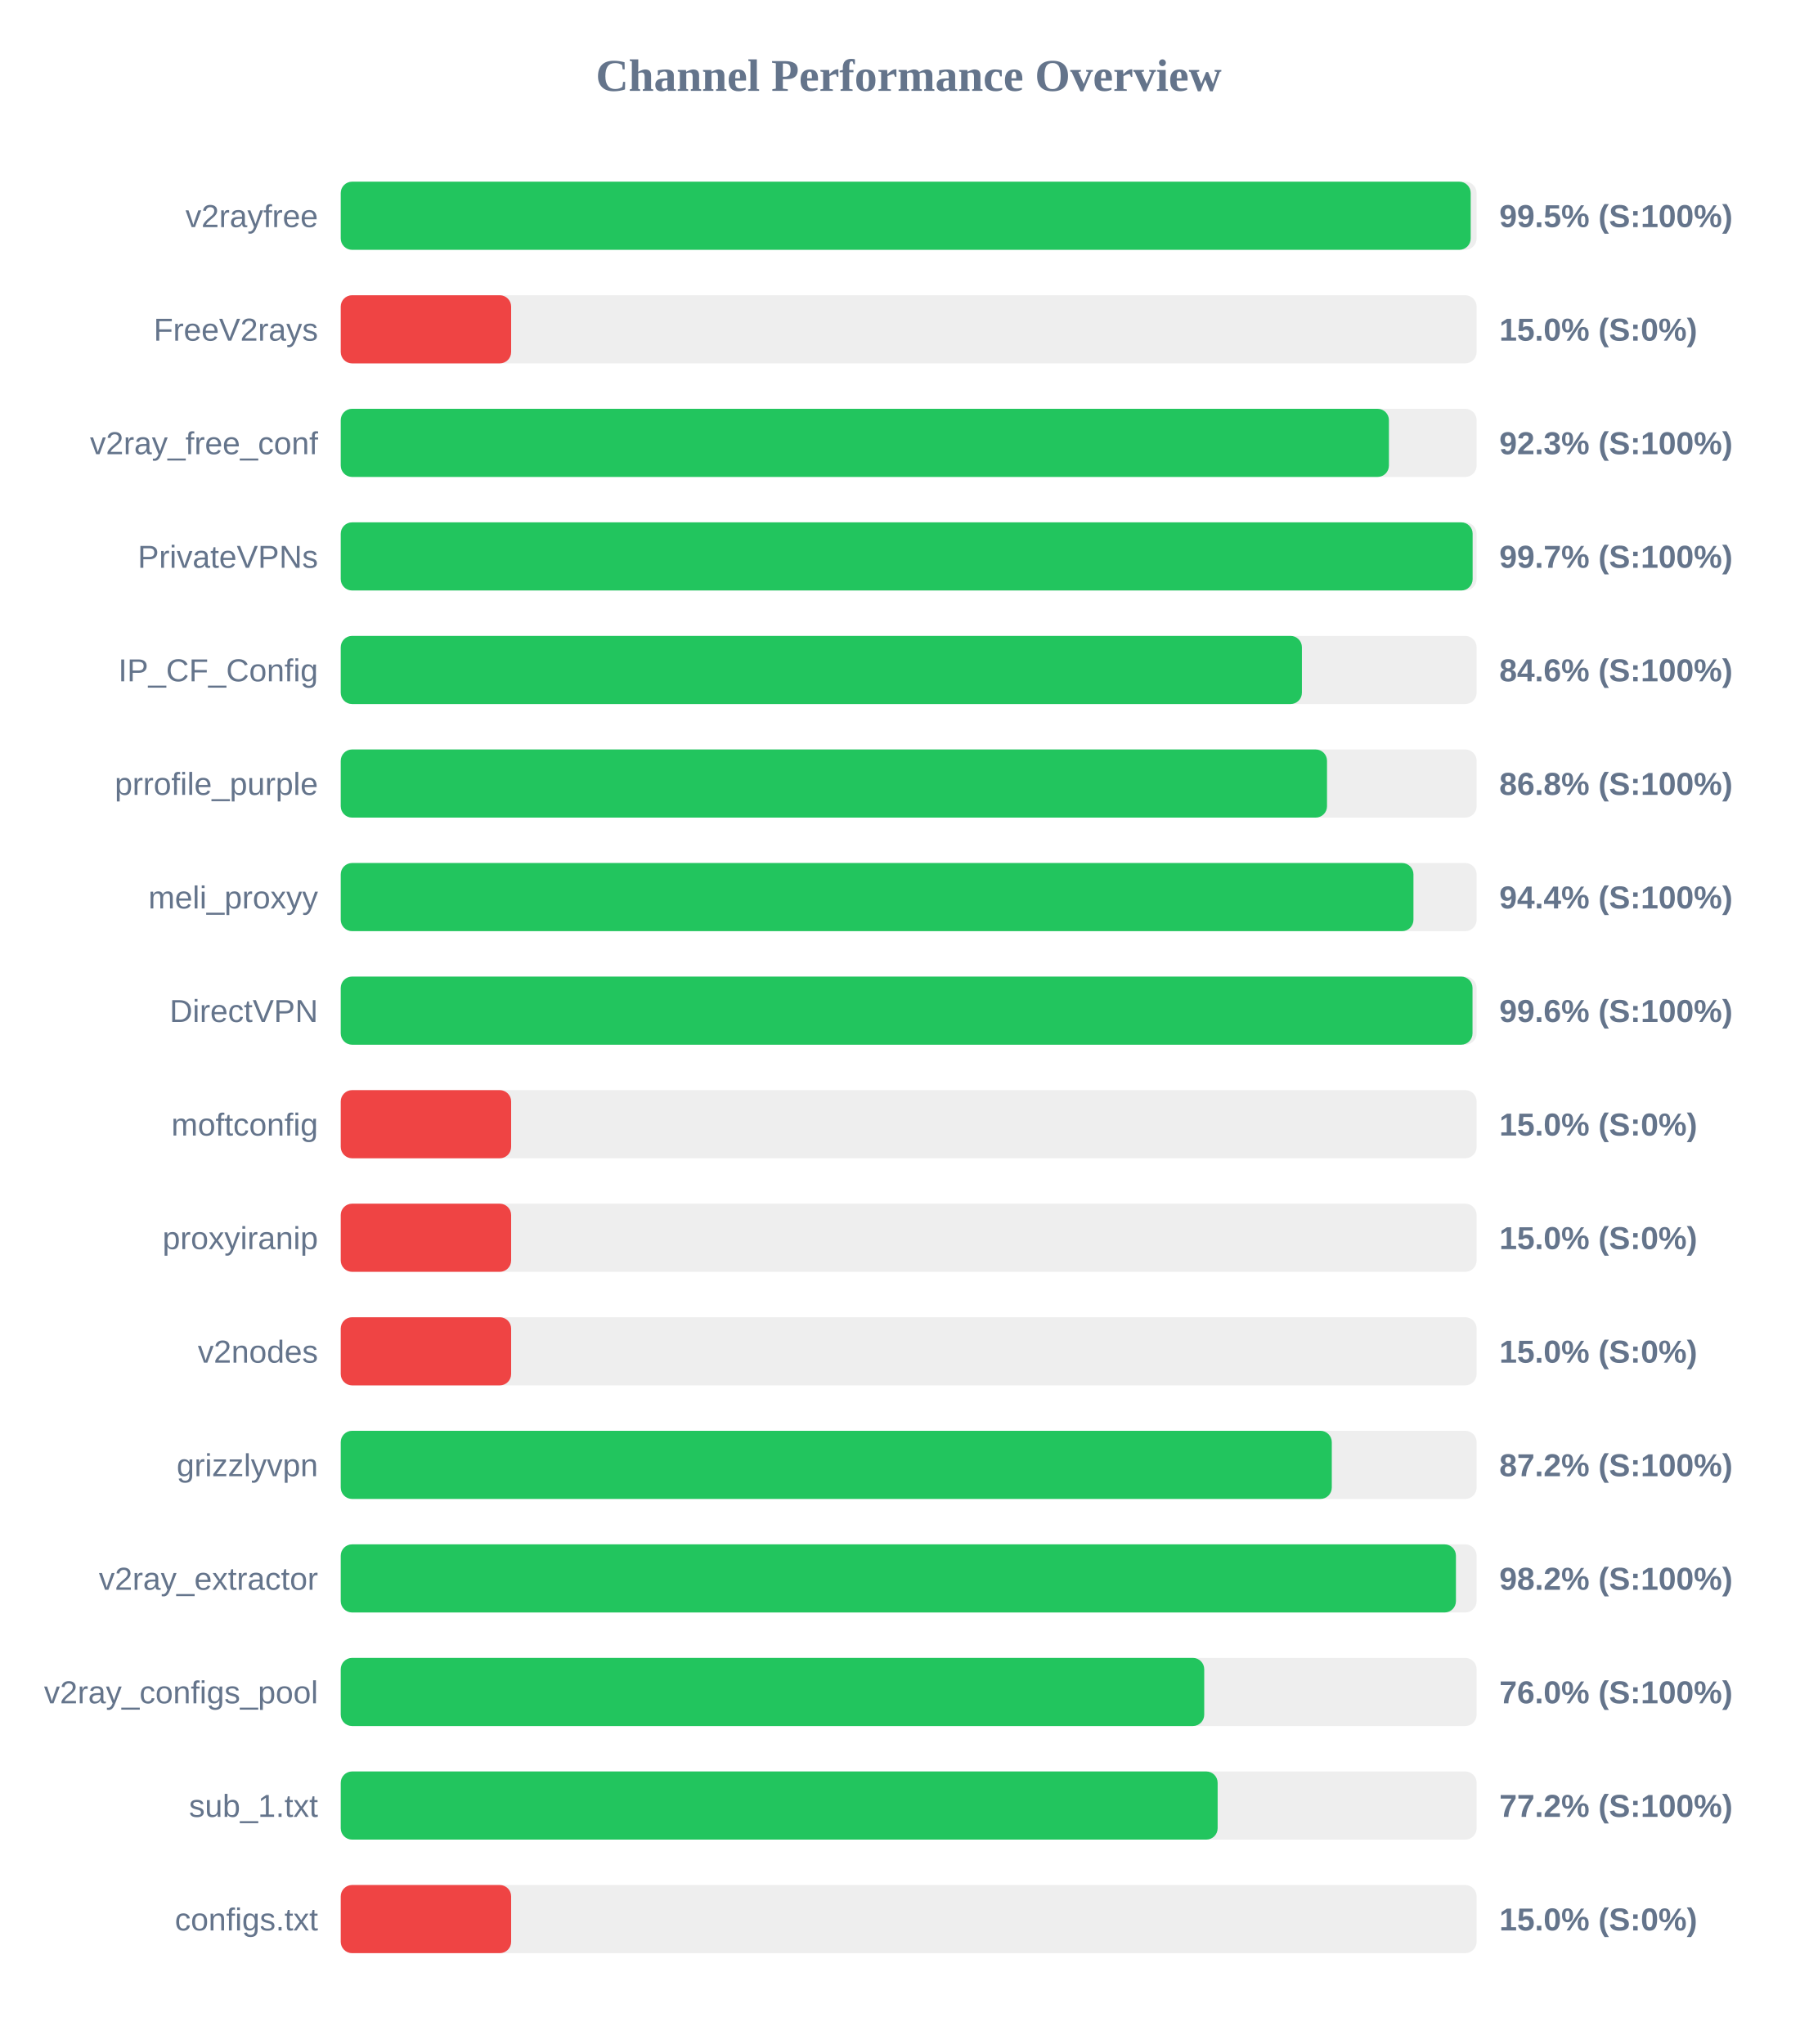
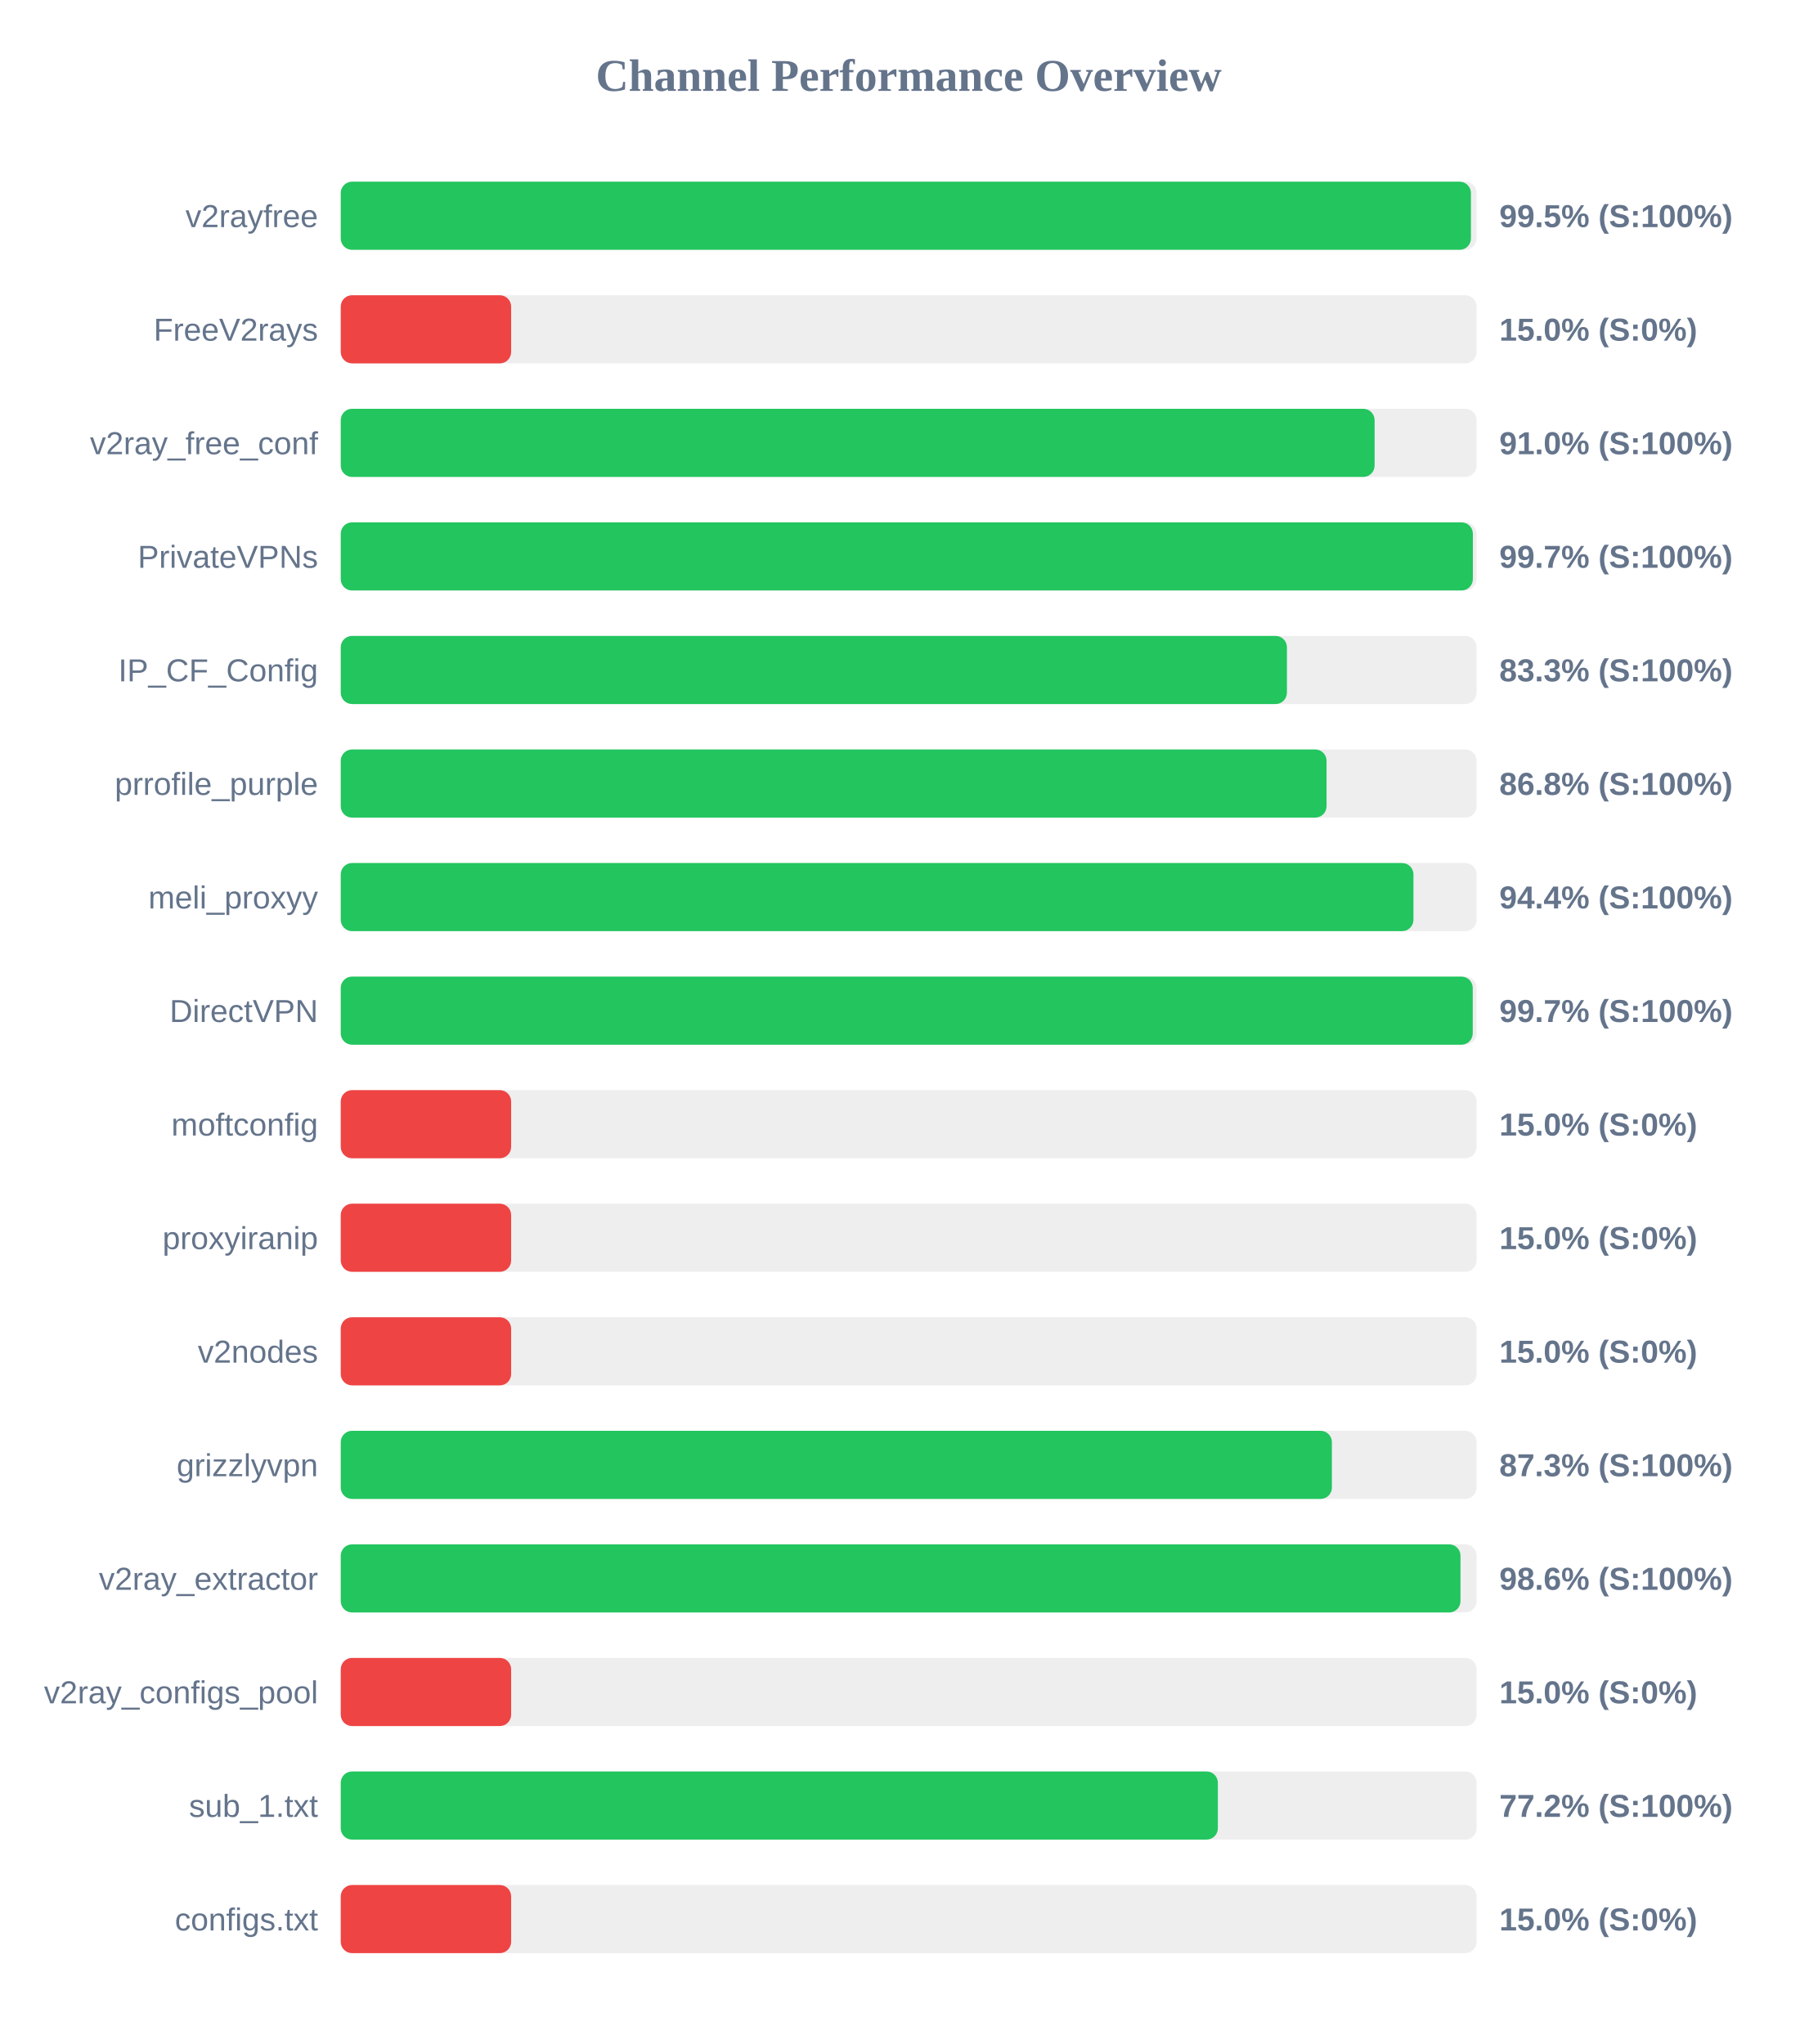
<svg xmlns="http://www.w3.org/2000/svg" width="800" height="900" version="1.1">
  <style>
        .row { font: 14px Arial; fill: #64748b; }
        .score { font: bold 14px Arial; fill: #64748b; }
    </style>
  <text x="400" y="40" text-anchor="middle" font-size="20px" font-weight="bold" fill="#64748b">Channel Performance Overview</text>
  <rect x="150" y="80" width="500" height="30" fill="#eee" rx="5" />
-   <rect x="150" y="80" width="497.4" height="30" fill="#22c55e" rx="5" />
+   <rect x="150" y="80" width="497.5" height="30" fill="#22c55e" rx="5" />
  <text x="140" y="100" text-anchor="end" class="row">v2rayfree</text>
  <text x="660" y="100" text-anchor="start" class="score">99.5% (S:100%)</text>
  <rect x="150" y="130" width="500" height="30" fill="#eee" rx="5" />
  <rect x="150" y="130" width="75.0" height="30" fill="#ef4444" rx="5" />
  <text x="140" y="150" text-anchor="end" class="row">FreeV2rays</text>
  <text x="660" y="150" text-anchor="start" class="score">15.0% (S:0%)</text>
  <rect x="150" y="180" width="500" height="30" fill="#eee" rx="5" />
-   <rect x="150" y="180" width="461.4" height="30" fill="#22c55e" rx="5" />
+   <rect x="150" y="180" width="455.1" height="30" fill="#22c55e" rx="5" />
  <text x="140" y="200" text-anchor="end" class="row">v2ray_free_conf</text>
-   <text x="660" y="200" text-anchor="start" class="score">92.3% (S:100%)</text>
+   <text x="660" y="200" text-anchor="start" class="score">91.0% (S:100%)</text>
  <rect x="150" y="230" width="500" height="30" fill="#eee" rx="5" />
-   <rect x="150" y="230" width="498.25" height="30" fill="#22c55e" rx="5" />
+   <rect x="150" y="230" width="498.35" height="30" fill="#22c55e" rx="5" />
  <text x="140" y="250" text-anchor="end" class="row">PrivateVPNs</text>
  <text x="660" y="250" text-anchor="start" class="score">99.7% (S:100%)</text>
  <rect x="150" y="280" width="500" height="30" fill="#eee" rx="5" />
-   <rect x="150" y="280" width="423.1" height="30" fill="#22c55e" rx="5" />
+   <rect x="150" y="280" width="416.5" height="30" fill="#22c55e" rx="5" />
  <text x="140" y="300" text-anchor="end" class="row">IP_CF_Config</text>
-   <text x="660" y="300" text-anchor="start" class="score">84.6% (S:100%)</text>
+   <text x="660" y="300" text-anchor="start" class="score">83.3% (S:100%)</text>
  <rect x="150" y="330" width="500" height="30" fill="#eee" rx="5" />
-   <rect x="150" y="330" width="434.15" height="30" fill="#22c55e" rx="5" />
+   <rect x="150" y="330" width="433.95" height="30" fill="#22c55e" rx="5" />
  <text x="140" y="350" text-anchor="end" class="row">prrofile_purple</text>
  <text x="660" y="350" text-anchor="start" class="score">86.8% (S:100%)</text>
  <rect x="150" y="380" width="500" height="30" fill="#eee" rx="5" />
  <rect x="150" y="380" width="472.2" height="30" fill="#22c55e" rx="5" />
  <text x="140" y="400" text-anchor="end" class="row">meli_proxyy</text>
  <text x="660" y="400" text-anchor="start" class="score">94.4% (S:100%)</text>
  <rect x="150" y="430" width="500" height="30" fill="#eee" rx="5" />
-   <rect x="150" y="430" width="498.2" height="30" fill="#22c55e" rx="5" />
+   <rect x="150" y="430" width="498.3" height="30" fill="#22c55e" rx="5" />
  <text x="140" y="450" text-anchor="end" class="row">DirectVPN</text>
-   <text x="660" y="450" text-anchor="start" class="score">99.6% (S:100%)</text>
+   <text x="660" y="450" text-anchor="start" class="score">99.7% (S:100%)</text>
  <rect x="150" y="480" width="500" height="30" fill="#eee" rx="5" />
  <rect x="150" y="480" width="75.0" height="30" fill="#ef4444" rx="5" />
  <text x="140" y="500" text-anchor="end" class="row">moftconfig</text>
  <text x="660" y="500" text-anchor="start" class="score">15.0% (S:0%)</text>
  <rect x="150" y="530" width="500" height="30" fill="#eee" rx="5" />
  <rect x="150" y="530" width="75.0" height="30" fill="#ef4444" rx="5" />
  <text x="140" y="550" text-anchor="end" class="row">proxyiranip</text>
  <text x="660" y="550" text-anchor="start" class="score">15.0% (S:0%)</text>
  <rect x="150" y="580" width="500" height="30" fill="#eee" rx="5" />
  <rect x="150" y="580" width="75.0" height="30" fill="#ef4444" rx="5" />
  <text x="140" y="600" text-anchor="end" class="row">v2nodes</text>
  <text x="660" y="600" text-anchor="start" class="score">15.0% (S:0%)</text>
  <rect x="150" y="630" width="500" height="30" fill="#eee" rx="5" />
-   <rect x="150" y="630" width="436.25" height="30" fill="#22c55e" rx="5" />
+   <rect x="150" y="630" width="436.3" height="30" fill="#22c55e" rx="5" />
  <text x="140" y="650" text-anchor="end" class="row">grizzlyvpn</text>
-   <text x="660" y="650" text-anchor="start" class="score">87.2% (S:100%)</text>
+   <text x="660" y="650" text-anchor="start" class="score">87.3% (S:100%)</text>
  <rect x="150" y="680" width="500" height="30" fill="#eee" rx="5" />
-   <rect x="150" y="680" width="490.9" height="30" fill="#22c55e" rx="5" />
+   <rect x="150" y="680" width="492.9" height="30" fill="#22c55e" rx="5" />
  <text x="140" y="700" text-anchor="end" class="row">v2ray_extractor</text>
-   <text x="660" y="700" text-anchor="start" class="score">98.2% (S:100%)</text>
+   <text x="660" y="700" text-anchor="start" class="score">98.6% (S:100%)</text>
  <rect x="150" y="730" width="500" height="30" fill="#eee" rx="5" />
-   <rect x="150" y="730" width="380.1" height="30" fill="#22c55e" rx="5" />
+   <rect x="150" y="730" width="75.0" height="30" fill="#ef4444" rx="5" />
  <text x="140" y="750" text-anchor="end" class="row">v2ray_configs_pool</text>
-   <text x="660" y="750" text-anchor="start" class="score">76.0% (S:100%)</text>
+   <text x="660" y="750" text-anchor="start" class="score">15.0% (S:0%)</text>
  <rect x="150" y="780" width="500" height="30" fill="#eee" rx="5" />
-   <rect x="150" y="780" width="386.0" height="30" fill="#22c55e" rx="5" />
+   <rect x="150" y="780" width="386.1" height="30" fill="#22c55e" rx="5" />
  <text x="140" y="800" text-anchor="end" class="row">sub_1.txt</text>
  <text x="660" y="800" text-anchor="start" class="score">77.2% (S:100%)</text>
  <rect x="150" y="830" width="500" height="30" fill="#eee" rx="5" />
  <rect x="150" y="830" width="75.0" height="30" fill="#ef4444" rx="5" />
  <text x="140" y="850" text-anchor="end" class="row">configs.txt</text>
  <text x="660" y="850" text-anchor="start" class="score">15.0% (S:0%)</text>
</svg>
